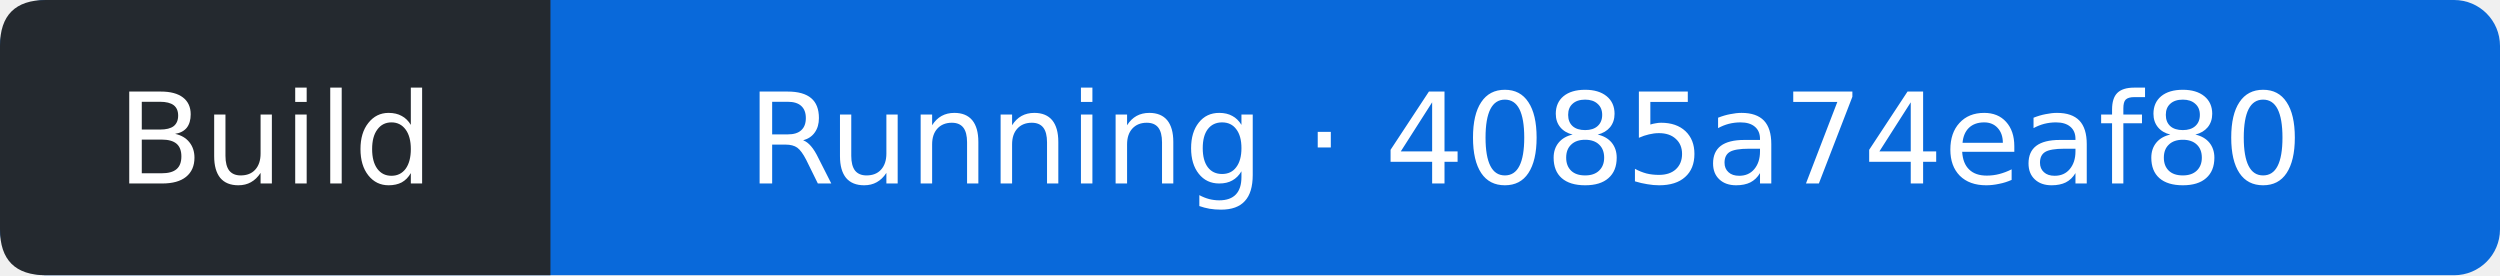
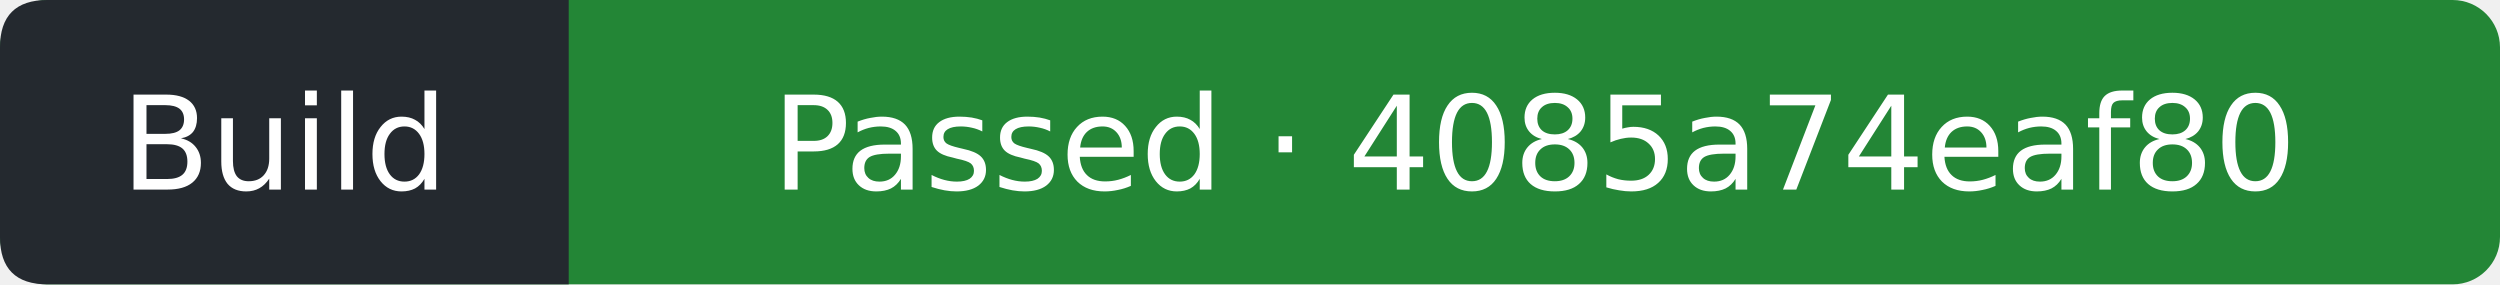
- <svg xmlns="http://www.w3.org/2000/svg" width="218" height="24" viewBox="0 0 218 24" role="img" aria-label="Build: Running; covered commit 4085a74eaf807af3ddc930fd08002b9372336c69; observed 2026-10-19T01:32:38Z">
-   <rect width="218" height="24" rx="4" fill="#0969da" />
+ <svg xmlns="http://www.w3.org/2000/svg" width="211" height="24" viewBox="0 0 211 24" role="img" aria-label="Build: Passed; covered commit 4085a74eaf807af3ddc930fd08002b9372336c69; observed 2026-10-19T01:33:01Z">
+   <rect width="211" height="24" rx="4" fill="#238636" />
  <path d="M4 0H48V24H4Q0 24 0 20V4Q0 0 4 0" fill="#24292f" />
  <g fill="#fff" text-anchor="middle" font-family="Verdana,DejaVu Sans,sans-serif" font-size="11">
    <text x="24" y="16">Build</text>
-     <text x="133" y="16">Running · 4085a74eaf80</text>
+     <text x="129.5" y="16">Passed · 4085a74eaf80</text>
  </g>
</svg>
